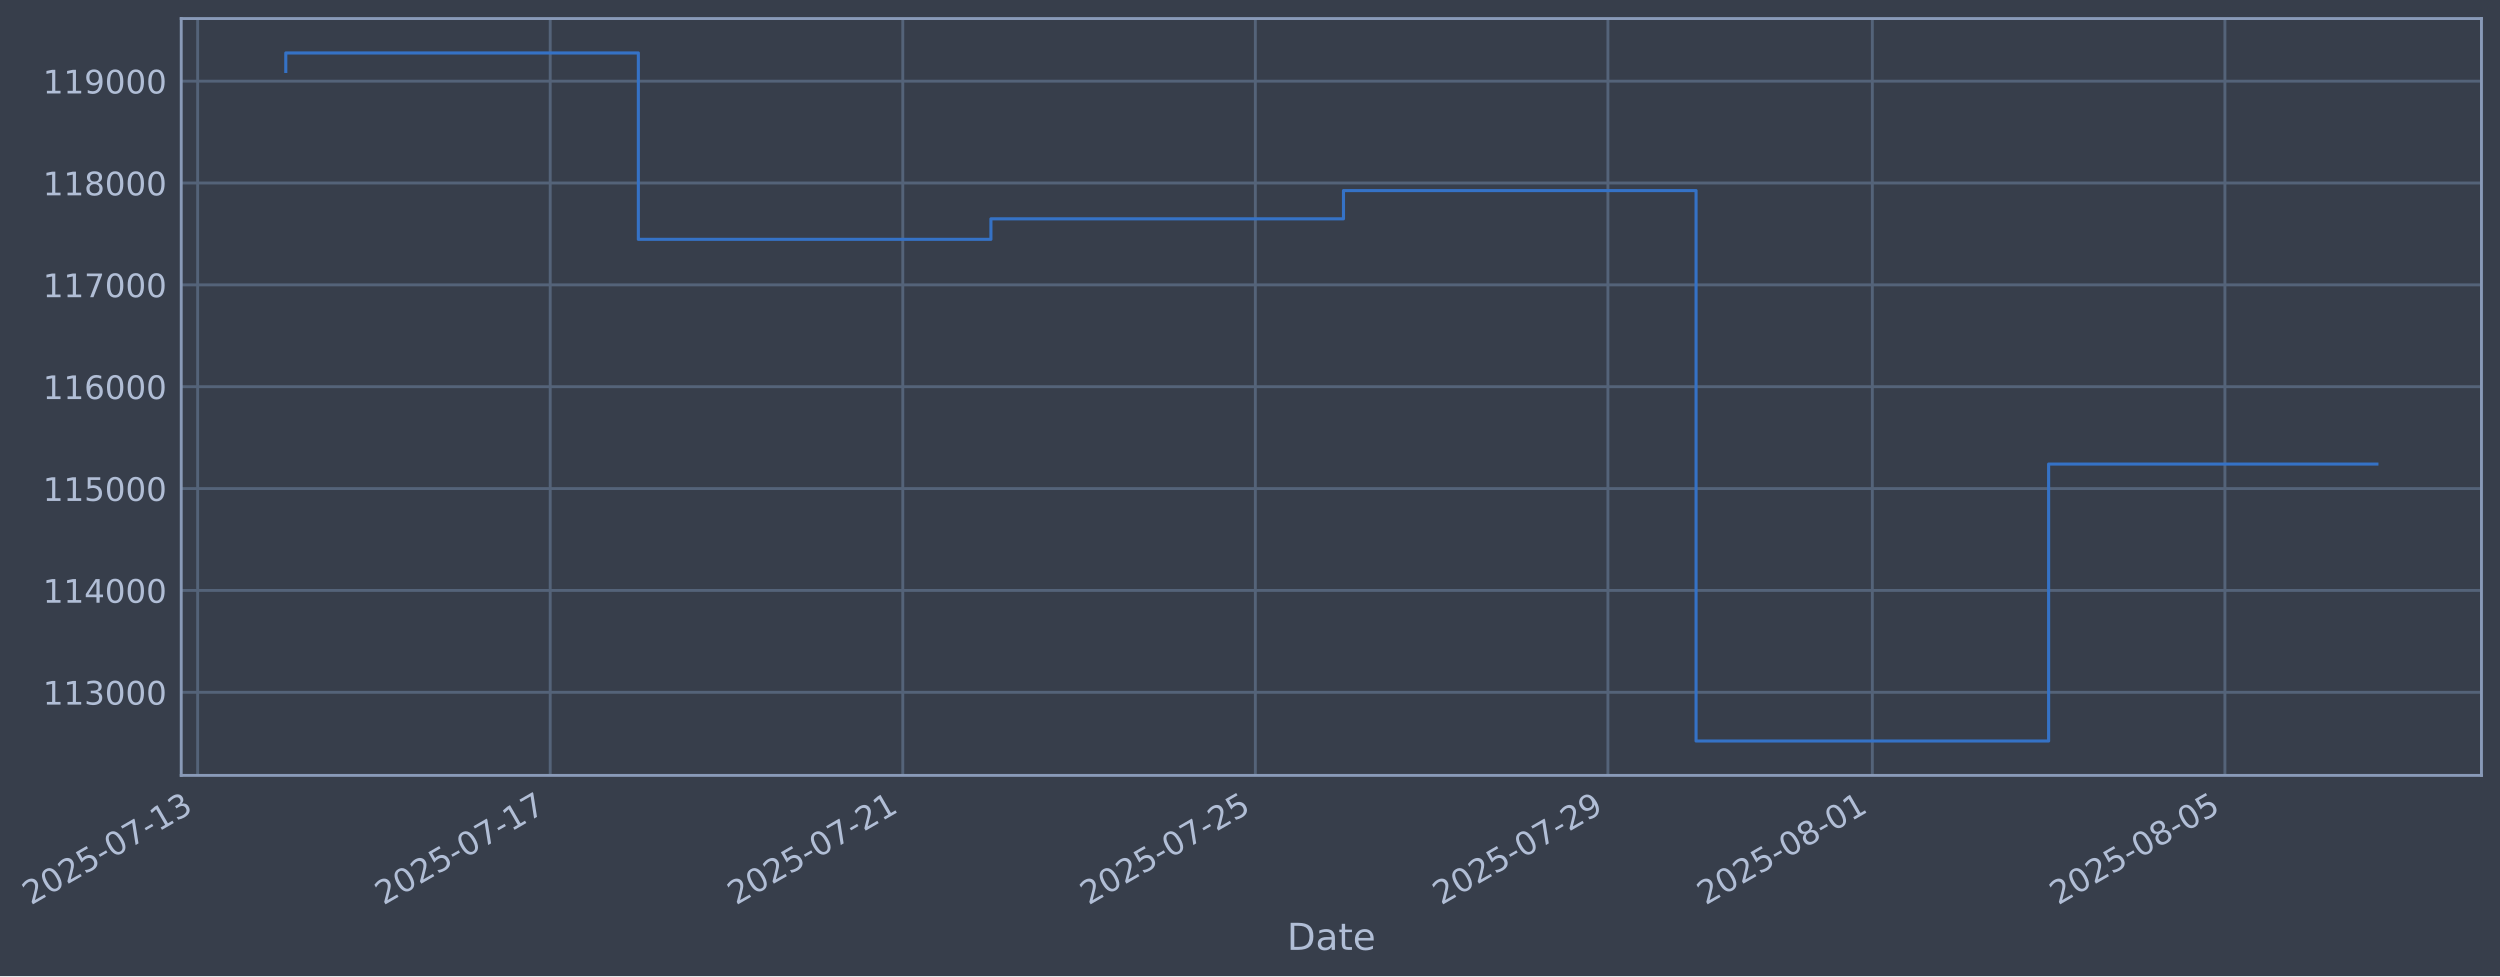
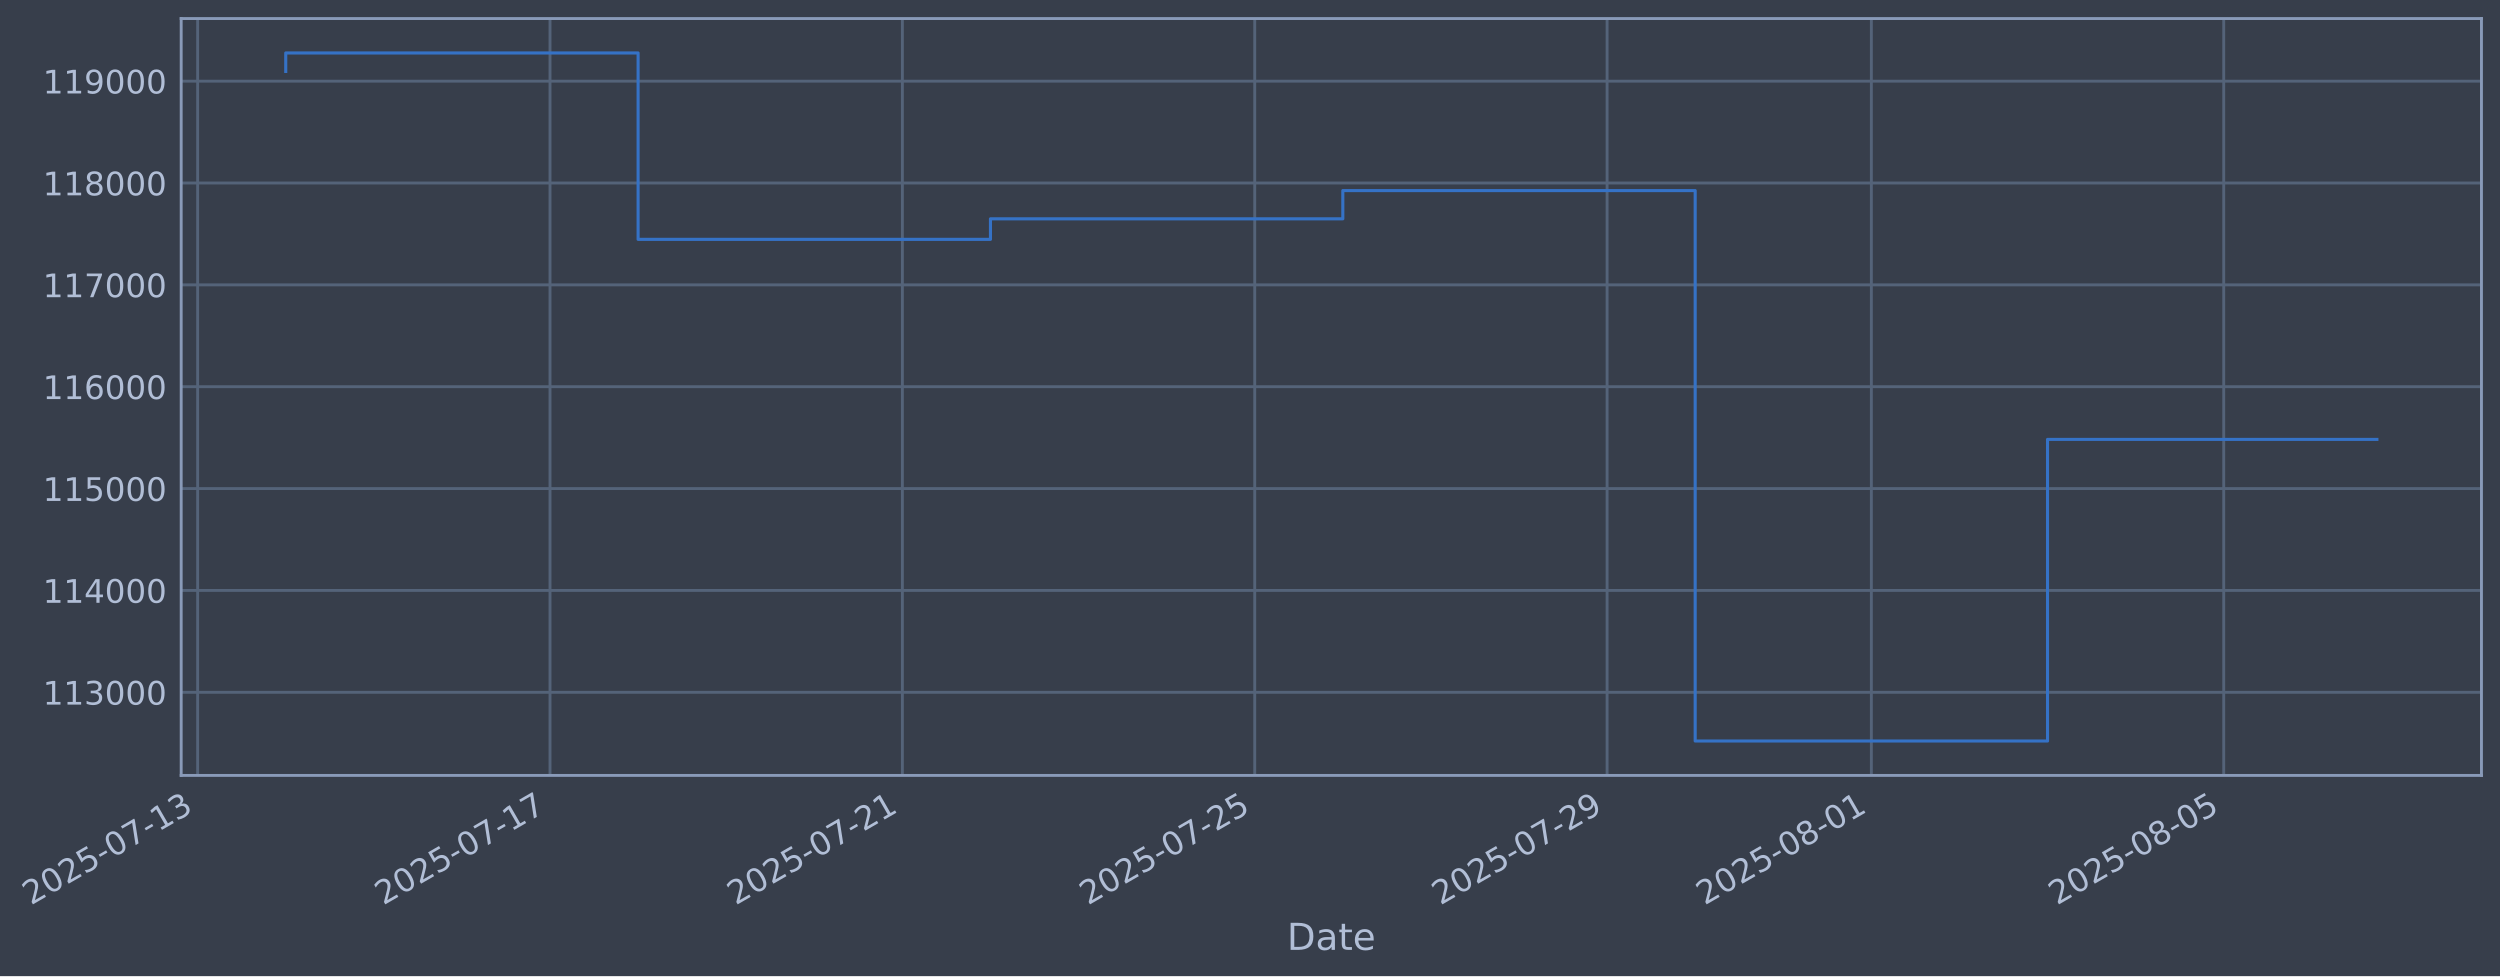
- <svg xmlns="http://www.w3.org/2000/svg" xmlns:xlink="http://www.w3.org/1999/xlink" width="970.342pt" height="378.87pt" viewBox="0 0 970.342 378.87" version="1.1">
+ <svg xmlns="http://www.w3.org/2000/svg" xmlns:xlink="http://www.w3.org/1999/xlink" width="970.321pt" height="378.87pt" viewBox="0 0 970.321 378.87" version="1.1">
  <defs>
    <style type="text/css">*{stroke-linejoin: round; stroke-linecap: butt}</style>
  </defs>
  <g id="figure_1">
    <g id="patch_1">
-       <path d="M 0 378.87  L 970.342 378.87  L 970.342 0  L 0 0  z " style="fill: #373e4b" />
+       <path d="M 0 378.87  L 970.321 378.87  L 970.321 0  L 0 0  z " style="fill: #373e4b" />
    </g>
    <g id="axes_1">
      <g id="patch_2">
-         <path d="M 70.342 300.96  L 963.142 300.96  L 963.142 7.2  L 70.342 7.2  z " style="fill: #373e4b" />
+         <path d="M 70.321 300.96  L 963.121 300.96  L 963.121 7.2  L 70.321 7.2  z " style="fill: #373e4b" />
      </g>
      <g id="matplotlib.axis_1">
        <g id="xtick_1">
          <g id="line2d_1">
-             <path d="M 76.713 300.96  L 76.713 7.2  " clip-path="url(#pd28418236c)" style="fill: none; stroke: #546379; stroke-width: 1.12; stroke-linecap: square" />
+             <path d="M 76.713 300.96  L 76.713 7.2  " clip-path="url(#p85d6e937a1)" style="fill: none; stroke: #546379; stroke-width: 1.12; stroke-linecap: square" />
          </g>
          <g id="line2d_2" />
          <g id="text_1">
            <g style="fill: #b1bed6" transform="translate(11.98702 351.4642) rotate(-30) scale(0.126 -0.126)">
              <defs>
                <path id="DejaVuSans-32" d="M 1228 531  L 3431 531  L 3431 0  L 469 0  L 469 531  Q 828 903 1448 1529  Q 2069 2156 2228 2338  Q 2531 2678 2651 2914  Q 2772 3150 2772 3378  Q 2772 3750 2511 3984  Q 2250 4219 1831 4219  Q 1534 4219 1204 4116  Q 875 4013 500 3803  L 500 4441  Q 881 4594 1212 4672  Q 1544 4750 1819 4750  Q 2544 4750 2975 4387  Q 3406 4025 3406 3419  Q 3406 3131 3298 2873  Q 3191 2616 2906 2266  Q 2828 2175 2409 1742  Q 1991 1309 1228 531  z " transform="scale(0.015625)" />
                <path id="DejaVuSans-30" d="M 2034 4250  Q 1547 4250 1301 3770  Q 1056 3291 1056 2328  Q 1056 1369 1301 889  Q 1547 409 2034 409  Q 2525 409 2770 889  Q 3016 1369 3016 2328  Q 3016 3291 2770 3770  Q 2525 4250 2034 4250  z M 2034 4750  Q 2819 4750 3233 4129  Q 3647 3509 3647 2328  Q 3647 1150 3233 529  Q 2819 -91 2034 -91  Q 1250 -91 836 529  Q 422 1150 422 2328  Q 422 3509 836 4129  Q 1250 4750 2034 4750  z " transform="scale(0.015625)" />
                <path id="DejaVuSans-35" d="M 691 4666  L 3169 4666  L 3169 4134  L 1269 4134  L 1269 2991  Q 1406 3038 1543 3061  Q 1681 3084 1819 3084  Q 2600 3084 3056 2656  Q 3513 2228 3513 1497  Q 3513 744 3044 326  Q 2575 -91 1722 -91  Q 1428 -91 1123 -41  Q 819 9 494 109  L 494 744  Q 775 591 1075 516  Q 1375 441 1709 441  Q 2250 441 2565 725  Q 2881 1009 2881 1497  Q 2881 1984 2565 2268  Q 2250 2553 1709 2553  Q 1456 2553 1204 2497  Q 953 2441 691 2322  L 691 4666  z " transform="scale(0.015625)" />
                <path id="DejaVuSans-2d" d="M 313 2009  L 1997 2009  L 1997 1497  L 313 1497  L 313 2009  z " transform="scale(0.015625)" />
                <path id="DejaVuSans-37" d="M 525 4666  L 3525 4666  L 3525 4397  L 1831 0  L 1172 0  L 2766 4134  L 525 4134  L 525 4666  z " transform="scale(0.015625)" />
                <path id="DejaVuSans-31" d="M 794 531  L 1825 531  L 1825 4091  L 703 3866  L 703 4441  L 1819 4666  L 2450 4666  L 2450 531  L 3481 531  L 3481 0  L 794 0  L 794 531  z " transform="scale(0.015625)" />
                <path id="DejaVuSans-33" d="M 2597 2516  Q 3050 2419 3304 2112  Q 3559 1806 3559 1356  Q 3559 666 3084 287  Q 2609 -91 1734 -91  Q 1441 -91 1130 -33  Q 819 25 488 141  L 488 750  Q 750 597 1062 519  Q 1375 441 1716 441  Q 2309 441 2620 675  Q 2931 909 2931 1356  Q 2931 1769 2642 2001  Q 2353 2234 1838 2234  L 1294 2234  L 1294 2753  L 1863 2753  Q 2328 2753 2575 2939  Q 2822 3125 2822 3475  Q 2822 3834 2567 4026  Q 2313 4219 1838 4219  Q 1578 4219 1281 4162  Q 984 4106 628 3988  L 628 4550  Q 988 4650 1302 4700  Q 1616 4750 1894 4750  Q 2613 4750 3031 4423  Q 3450 4097 3450 3541  Q 3450 3153 3228 2886  Q 3006 2619 2597 2516  z " transform="scale(0.015625)" />
              </defs>
              <use xlink:href="#DejaVuSans-32" />
              <use xlink:href="#DejaVuSans-30" transform="translate(63.62305 0)" />
              <use xlink:href="#DejaVuSans-32" transform="translate(127.2461 0)" />
              <use xlink:href="#DejaVuSans-35" transform="translate(190.8691 0)" />
              <use xlink:href="#DejaVuSans-2d" transform="translate(254.4922 0)" />
              <use xlink:href="#DejaVuSans-30" transform="translate(290.5762 0)" />
              <use xlink:href="#DejaVuSans-37" transform="translate(354.1992 0)" />
              <use xlink:href="#DejaVuSans-2d" transform="translate(417.8223 0)" />
              <use xlink:href="#DejaVuSans-31" transform="translate(453.9062 0)" />
              <use xlink:href="#DejaVuSans-33" transform="translate(517.5293 0)" />
            </g>
          </g>
        </g>
        <g id="xtick_2">
          <g id="line2d_3">
-             <path d="M 213.557 300.96  L 213.557 7.2  " clip-path="url(#pd28418236c)" style="fill: none; stroke: #546379; stroke-width: 1.12; stroke-linecap: square" />
+             <path d="M 213.473 300.96  L 213.473 7.2  " clip-path="url(#p85d6e937a1)" style="fill: none; stroke: #546379; stroke-width: 1.12; stroke-linecap: square" />
          </g>
          <g id="line2d_4" />
          <g id="text_2">
-             <g style="fill: #b1bed6" transform="translate(148.8314 351.4642) rotate(-30) scale(0.126 -0.126)">
+             <g style="fill: #b1bed6" transform="translate(148.748 351.4642) rotate(-30) scale(0.126 -0.126)">
              <use xlink:href="#DejaVuSans-32" />
              <use xlink:href="#DejaVuSans-30" transform="translate(63.62305 0)" />
              <use xlink:href="#DejaVuSans-32" transform="translate(127.2461 0)" />
              <use xlink:href="#DejaVuSans-35" transform="translate(190.8691 0)" />
              <use xlink:href="#DejaVuSans-2d" transform="translate(254.4922 0)" />
              <use xlink:href="#DejaVuSans-30" transform="translate(290.5762 0)" />
              <use xlink:href="#DejaVuSans-37" transform="translate(354.1992 0)" />
              <use xlink:href="#DejaVuSans-2d" transform="translate(417.8223 0)" />
              <use xlink:href="#DejaVuSans-31" transform="translate(453.9062 0)" />
              <use xlink:href="#DejaVuSans-37" transform="translate(517.5293 0)" />
            </g>
          </g>
        </g>
        <g id="xtick_3">
          <g id="line2d_5">
-             <path d="M 350.401 300.96  L 350.401 7.2  " clip-path="url(#pd28418236c)" style="fill: none; stroke: #546379; stroke-width: 1.12; stroke-linecap: square" />
+             <path d="M 350.234 300.96  L 350.234 7.2  " clip-path="url(#p85d6e937a1)" style="fill: none; stroke: #546379; stroke-width: 1.12; stroke-linecap: square" />
          </g>
          <g id="line2d_6" />
          <g id="text_3">
-             <g style="fill: #b1bed6" transform="translate(285.6757 351.4642) rotate(-30) scale(0.126 -0.126)">
+             <g style="fill: #b1bed6" transform="translate(285.5089 351.4642) rotate(-30) scale(0.126 -0.126)">
              <use xlink:href="#DejaVuSans-32" />
              <use xlink:href="#DejaVuSans-30" transform="translate(63.62305 0)" />
              <use xlink:href="#DejaVuSans-32" transform="translate(127.2461 0)" />
              <use xlink:href="#DejaVuSans-35" transform="translate(190.8691 0)" />
              <use xlink:href="#DejaVuSans-2d" transform="translate(254.4922 0)" />
              <use xlink:href="#DejaVuSans-30" transform="translate(290.5762 0)" />
              <use xlink:href="#DejaVuSans-37" transform="translate(354.1992 0)" />
              <use xlink:href="#DejaVuSans-2d" transform="translate(417.8223 0)" />
              <use xlink:href="#DejaVuSans-32" transform="translate(453.9062 0)" />
              <use xlink:href="#DejaVuSans-31" transform="translate(517.5293 0)" />
            </g>
          </g>
        </g>
        <g id="xtick_4">
          <g id="line2d_7">
-             <path d="M 487.246 300.96  L 487.246 7.2  " clip-path="url(#pd28418236c)" style="fill: none; stroke: #546379; stroke-width: 1.12; stroke-linecap: square" />
+             <path d="M 486.995 300.96  L 486.995 7.2  " clip-path="url(#p85d6e937a1)" style="fill: none; stroke: #546379; stroke-width: 1.12; stroke-linecap: square" />
          </g>
          <g id="line2d_8" />
          <g id="text_4">
-             <g style="fill: #b1bed6" transform="translate(422.5201 351.4642) rotate(-30) scale(0.126 -0.126)">
+             <g style="fill: #b1bed6" transform="translate(422.2698 351.4642) rotate(-30) scale(0.126 -0.126)">
              <use xlink:href="#DejaVuSans-32" />
              <use xlink:href="#DejaVuSans-30" transform="translate(63.62305 0)" />
              <use xlink:href="#DejaVuSans-32" transform="translate(127.2461 0)" />
              <use xlink:href="#DejaVuSans-35" transform="translate(190.8691 0)" />
              <use xlink:href="#DejaVuSans-2d" transform="translate(254.4922 0)" />
              <use xlink:href="#DejaVuSans-30" transform="translate(290.5762 0)" />
              <use xlink:href="#DejaVuSans-37" transform="translate(354.1992 0)" />
              <use xlink:href="#DejaVuSans-2d" transform="translate(417.8223 0)" />
              <use xlink:href="#DejaVuSans-32" transform="translate(453.9062 0)" />
              <use xlink:href="#DejaVuSans-35" transform="translate(517.5293 0)" />
            </g>
          </g>
        </g>
        <g id="xtick_5">
          <g id="line2d_9">
-             <path d="M 624.09 300.96  L 624.09 7.2  " clip-path="url(#pd28418236c)" style="fill: none; stroke: #546379; stroke-width: 1.12; stroke-linecap: square" />
+             <path d="M 623.756 300.96  L 623.756 7.2  " clip-path="url(#p85d6e937a1)" style="fill: none; stroke: #546379; stroke-width: 1.12; stroke-linecap: square" />
          </g>
          <g id="line2d_10" />
          <g id="text_5">
-             <g style="fill: #b1bed6" transform="translate(559.3645 351.4642) rotate(-30) scale(0.126 -0.126)">
+             <g style="fill: #b1bed6" transform="translate(559.0308 351.4642) rotate(-30) scale(0.126 -0.126)">
              <defs>
                <path id="DejaVuSans-39" d="M 703 97  L 703 672  Q 941 559 1184 500  Q 1428 441 1663 441  Q 2288 441 2617 861  Q 2947 1281 2994 2138  Q 2813 1869 2534 1725  Q 2256 1581 1919 1581  Q 1219 1581 811 2004  Q 403 2428 403 3163  Q 403 3881 828 4315  Q 1253 4750 1959 4750  Q 2769 4750 3195 4129  Q 3622 3509 3622 2328  Q 3622 1225 3098 567  Q 2575 -91 1691 -91  Q 1453 -91 1209 -44  Q 966 3 703 97  z M 1959 2075  Q 2384 2075 2632 2365  Q 2881 2656 2881 3163  Q 2881 3666 2632 3958  Q 2384 4250 1959 4250  Q 1534 4250 1286 3958  Q 1038 3666 1038 3163  Q 1038 2656 1286 2365  Q 1534 2075 1959 2075  z " transform="scale(0.015625)" />
              </defs>
              <use xlink:href="#DejaVuSans-32" />
              <use xlink:href="#DejaVuSans-30" transform="translate(63.62305 0)" />
              <use xlink:href="#DejaVuSans-32" transform="translate(127.2461 0)" />
              <use xlink:href="#DejaVuSans-35" transform="translate(190.8691 0)" />
              <use xlink:href="#DejaVuSans-2d" transform="translate(254.4922 0)" />
              <use xlink:href="#DejaVuSans-30" transform="translate(290.5762 0)" />
              <use xlink:href="#DejaVuSans-37" transform="translate(354.1992 0)" />
              <use xlink:href="#DejaVuSans-2d" transform="translate(417.8223 0)" />
              <use xlink:href="#DejaVuSans-32" transform="translate(453.9062 0)" />
              <use xlink:href="#DejaVuSans-39" transform="translate(517.5293 0)" />
            </g>
          </g>
        </g>
        <g id="xtick_6">
          <g id="line2d_11">
-             <path d="M 726.723 300.96  L 726.723 7.2  " clip-path="url(#pd28418236c)" style="fill: none; stroke: #546379; stroke-width: 1.12; stroke-linecap: square" />
+             <path d="M 726.327 300.96  L 726.327 7.2  " clip-path="url(#p85d6e937a1)" style="fill: none; stroke: #546379; stroke-width: 1.12; stroke-linecap: square" />
          </g>
          <g id="line2d_12" />
          <g id="text_6">
-             <g style="fill: #b1bed6" transform="translate(661.9978 351.4642) rotate(-30) scale(0.126 -0.126)">
+             <g style="fill: #b1bed6" transform="translate(661.6015 351.4642) rotate(-30) scale(0.126 -0.126)">
              <defs>
                <path id="DejaVuSans-38" d="M 2034 2216  Q 1584 2216 1326 1975  Q 1069 1734 1069 1313  Q 1069 891 1326 650  Q 1584 409 2034 409  Q 2484 409 2743 651  Q 3003 894 3003 1313  Q 3003 1734 2745 1975  Q 2488 2216 2034 2216  z M 1403 2484  Q 997 2584 770 2862  Q 544 3141 544 3541  Q 544 4100 942 4425  Q 1341 4750 2034 4750  Q 2731 4750 3128 4425  Q 3525 4100 3525 3541  Q 3525 3141 3298 2862  Q 3072 2584 2669 2484  Q 3125 2378 3379 2068  Q 3634 1759 3634 1313  Q 3634 634 3220 271  Q 2806 -91 2034 -91  Q 1263 -91 848 271  Q 434 634 434 1313  Q 434 1759 690 2068  Q 947 2378 1403 2484  z M 1172 3481  Q 1172 3119 1398 2916  Q 1625 2713 2034 2713  Q 2441 2713 2670 2916  Q 2900 3119 2900 3481  Q 2900 3844 2670 4047  Q 2441 4250 2034 4250  Q 1625 4250 1398 4047  Q 1172 3844 1172 3481  z " transform="scale(0.015625)" />
              </defs>
              <use xlink:href="#DejaVuSans-32" />
              <use xlink:href="#DejaVuSans-30" transform="translate(63.62305 0)" />
              <use xlink:href="#DejaVuSans-32" transform="translate(127.2461 0)" />
              <use xlink:href="#DejaVuSans-35" transform="translate(190.8691 0)" />
              <use xlink:href="#DejaVuSans-2d" transform="translate(254.4922 0)" />
              <use xlink:href="#DejaVuSans-30" transform="translate(290.5762 0)" />
              <use xlink:href="#DejaVuSans-38" transform="translate(354.1992 0)" />
              <use xlink:href="#DejaVuSans-2d" transform="translate(417.8223 0)" />
              <use xlink:href="#DejaVuSans-30" transform="translate(453.9062 0)" />
              <use xlink:href="#DejaVuSans-31" transform="translate(517.5293 0)" />
            </g>
          </g>
        </g>
        <g id="xtick_7">
          <g id="line2d_13">
-             <path d="M 863.568 300.96  L 863.568 7.2  " clip-path="url(#pd28418236c)" style="fill: none; stroke: #546379; stroke-width: 1.12; stroke-linecap: square" />
+             <path d="M 863.088 300.96  L 863.088 7.2  " clip-path="url(#p85d6e937a1)" style="fill: none; stroke: #546379; stroke-width: 1.12; stroke-linecap: square" />
          </g>
          <g id="line2d_14" />
          <g id="text_7">
-             <g style="fill: #b1bed6" transform="translate(798.8421 351.4642) rotate(-30) scale(0.126 -0.126)">
+             <g style="fill: #b1bed6" transform="translate(798.3624 351.4642) rotate(-30) scale(0.126 -0.126)">
              <use xlink:href="#DejaVuSans-32" />
              <use xlink:href="#DejaVuSans-30" transform="translate(63.62305 0)" />
              <use xlink:href="#DejaVuSans-32" transform="translate(127.2461 0)" />
              <use xlink:href="#DejaVuSans-35" transform="translate(190.8691 0)" />
              <use xlink:href="#DejaVuSans-2d" transform="translate(254.4922 0)" />
              <use xlink:href="#DejaVuSans-30" transform="translate(290.5762 0)" />
              <use xlink:href="#DejaVuSans-38" transform="translate(354.1992 0)" />
              <use xlink:href="#DejaVuSans-2d" transform="translate(417.8223 0)" />
              <use xlink:href="#DejaVuSans-30" transform="translate(453.9062 0)" />
              <use xlink:href="#DejaVuSans-35" transform="translate(517.5293 0)" />
            </g>
          </g>
        </g>
        <g id="text_8">
-           <g style="fill: #b1bed6" transform="translate(499.5327 368.6753) scale(0.144 -0.144)">
+           <g style="fill: #b1bed6" transform="translate(499.5118 368.6753) scale(0.144 -0.144)">
            <defs>
              <path id="DejaVuSans-44" d="M 1259 4147  L 1259 519  L 2022 519  Q 2988 519 3436 956  Q 3884 1394 3884 2338  Q 3884 3275 3436 3711  Q 2988 4147 2022 4147  L 1259 4147  z M 628 4666  L 1925 4666  Q 3281 4666 3915 4102  Q 4550 3538 4550 2338  Q 4550 1131 3912 565  Q 3275 0 1925 0  L 628 0  L 628 4666  z " transform="scale(0.015625)" />
              <path id="DejaVuSans-61" d="M 2194 1759  Q 1497 1759 1228 1600  Q 959 1441 959 1056  Q 959 750 1161 570  Q 1363 391 1709 391  Q 2188 391 2477 730  Q 2766 1069 2766 1631  L 2766 1759  L 2194 1759  z M 3341 1997  L 3341 0  L 2766 0  L 2766 531  Q 2569 213 2275 61  Q 1981 -91 1556 -91  Q 1019 -91 701 211  Q 384 513 384 1019  Q 384 1609 779 1909  Q 1175 2209 1959 2209  L 2766 2209  L 2766 2266  Q 2766 2663 2505 2880  Q 2244 3097 1772 3097  Q 1472 3097 1187 3025  Q 903 2953 641 2809  L 641 3341  Q 956 3463 1253 3523  Q 1550 3584 1831 3584  Q 2591 3584 2966 3190  Q 3341 2797 3341 1997  z " transform="scale(0.015625)" />
              <path id="DejaVuSans-74" d="M 1172 4494  L 1172 3500  L 2356 3500  L 2356 3053  L 1172 3053  L 1172 1153  Q 1172 725 1289 603  Q 1406 481 1766 481  L 2356 481  L 2356 0  L 1766 0  Q 1100 0 847 248  Q 594 497 594 1153  L 594 3053  L 172 3053  L 172 3500  L 594 3500  L 594 4494  L 1172 4494  z " transform="scale(0.015625)" />
              <path id="DejaVuSans-65" d="M 3597 1894  L 3597 1613  L 953 1613  Q 991 1019 1311 708  Q 1631 397 2203 397  Q 2534 397 2845 478  Q 3156 559 3463 722  L 3463 178  Q 3153 47 2828 -22  Q 2503 -91 2169 -91  Q 1331 -91 842 396  Q 353 884 353 1716  Q 353 2575 817 3079  Q 1281 3584 2069 3584  Q 2775 3584 3186 3129  Q 3597 2675 3597 1894  z M 3022 2063  Q 3016 2534 2758 2815  Q 2500 3097 2075 3097  Q 1594 3097 1305 2825  Q 1016 2553 972 2059  L 3022 2063  z " transform="scale(0.015625)" />
            </defs>
            <use xlink:href="#DejaVuSans-44" />
            <use xlink:href="#DejaVuSans-61" transform="translate(77.00195 0)" />
            <use xlink:href="#DejaVuSans-74" transform="translate(138.2812 0)" />
            <use xlink:href="#DejaVuSans-65" transform="translate(177.4902 0)" />
          </g>
        </g>
      </g>
      <g id="matplotlib.axis_2">
        <g id="ytick_1">
          <g id="line2d_15">
-             <path d="M 70.342 268.698  L 963.142 268.698  " clip-path="url(#pd28418236c)" style="fill: none; stroke: #546379; stroke-width: 1.12; stroke-linecap: square" />
+             <path d="M 70.321 268.698  L 963.121 268.698  " clip-path="url(#p85d6e937a1)" style="fill: none; stroke: #546379; stroke-width: 1.12; stroke-linecap: square" />
          </g>
          <g id="line2d_16" />
          <g id="text_9">
-             <g style="fill: #b1bed6" transform="translate(16.6413 273.4854) scale(0.126 -0.126)">
+             <g style="fill: #b1bed6" transform="translate(16.62044 273.4854) scale(0.126 -0.126)">
              <use xlink:href="#DejaVuSans-31" />
              <use xlink:href="#DejaVuSans-31" transform="translate(63.62305 0)" />
              <use xlink:href="#DejaVuSans-33" transform="translate(127.2461 0)" />
              <use xlink:href="#DejaVuSans-30" transform="translate(190.8691 0)" />
              <use xlink:href="#DejaVuSans-30" transform="translate(254.4922 0)" />
              <use xlink:href="#DejaVuSans-30" transform="translate(318.1152 0)" />
            </g>
          </g>
        </g>
        <g id="ytick_2">
          <g id="line2d_17">
-             <path d="M 70.342 229.165  L 963.142 229.165  " clip-path="url(#pd28418236c)" style="fill: none; stroke: #546379; stroke-width: 1.12; stroke-linecap: square" />
+             <path d="M 70.321 229.165  L 963.121 229.165  " clip-path="url(#p85d6e937a1)" style="fill: none; stroke: #546379; stroke-width: 1.12; stroke-linecap: square" />
          </g>
          <g id="line2d_18" />
          <g id="text_10">
-             <g style="fill: #b1bed6" transform="translate(16.6413 233.952) scale(0.126 -0.126)">
+             <g style="fill: #b1bed6" transform="translate(16.62044 233.952) scale(0.126 -0.126)">
              <defs>
                <path id="DejaVuSans-34" d="M 2419 4116  L 825 1625  L 2419 1625  L 2419 4116  z M 2253 4666  L 3047 4666  L 3047 1625  L 3713 1625  L 3713 1100  L 3047 1100  L 3047 0  L 2419 0  L 2419 1100  L 313 1100  L 313 1709  L 2253 4666  z " transform="scale(0.015625)" />
              </defs>
              <use xlink:href="#DejaVuSans-31" />
              <use xlink:href="#DejaVuSans-31" transform="translate(63.62305 0)" />
              <use xlink:href="#DejaVuSans-34" transform="translate(127.2461 0)" />
              <use xlink:href="#DejaVuSans-30" transform="translate(190.8691 0)" />
              <use xlink:href="#DejaVuSans-30" transform="translate(254.4922 0)" />
              <use xlink:href="#DejaVuSans-30" transform="translate(318.1152 0)" />
            </g>
          </g>
        </g>
        <g id="ytick_3">
          <g id="line2d_19">
-             <path d="M 70.342 189.631  L 963.142 189.631  " clip-path="url(#pd28418236c)" style="fill: none; stroke: #546379; stroke-width: 1.12; stroke-linecap: square" />
+             <path d="M 70.321 189.631  L 963.121 189.631  " clip-path="url(#p85d6e937a1)" style="fill: none; stroke: #546379; stroke-width: 1.12; stroke-linecap: square" />
          </g>
          <g id="line2d_20" />
          <g id="text_11">
-             <g style="fill: #b1bed6" transform="translate(16.6413 194.4185) scale(0.126 -0.126)">
+             <g style="fill: #b1bed6" transform="translate(16.62044 194.4185) scale(0.126 -0.126)">
              <use xlink:href="#DejaVuSans-31" />
              <use xlink:href="#DejaVuSans-31" transform="translate(63.62305 0)" />
              <use xlink:href="#DejaVuSans-35" transform="translate(127.2461 0)" />
              <use xlink:href="#DejaVuSans-30" transform="translate(190.8691 0)" />
              <use xlink:href="#DejaVuSans-30" transform="translate(254.4922 0)" />
              <use xlink:href="#DejaVuSans-30" transform="translate(318.1152 0)" />
            </g>
          </g>
        </g>
        <g id="ytick_4">
          <g id="line2d_21">
-             <path d="M 70.342 150.098  L 963.142 150.098  " clip-path="url(#pd28418236c)" style="fill: none; stroke: #546379; stroke-width: 1.12; stroke-linecap: square" />
+             <path d="M 70.321 150.098  L 963.121 150.098  " clip-path="url(#p85d6e937a1)" style="fill: none; stroke: #546379; stroke-width: 1.12; stroke-linecap: square" />
          </g>
          <g id="line2d_22" />
          <g id="text_12">
-             <g style="fill: #b1bed6" transform="translate(16.6413 154.885) scale(0.126 -0.126)">
+             <g style="fill: #b1bed6" transform="translate(16.62044 154.885) scale(0.126 -0.126)">
              <defs>
                <path id="DejaVuSans-36" d="M 2113 2584  Q 1688 2584 1439 2293  Q 1191 2003 1191 1497  Q 1191 994 1439 701  Q 1688 409 2113 409  Q 2538 409 2786 701  Q 3034 994 3034 1497  Q 3034 2003 2786 2293  Q 2538 2584 2113 2584  z M 3366 4563  L 3366 3988  Q 3128 4100 2886 4159  Q 2644 4219 2406 4219  Q 1781 4219 1451 3797  Q 1122 3375 1075 2522  Q 1259 2794 1537 2939  Q 1816 3084 2150 3084  Q 2853 3084 3261 2657  Q 3669 2231 3669 1497  Q 3669 778 3244 343  Q 2819 -91 2113 -91  Q 1303 -91 875 529  Q 447 1150 447 2328  Q 447 3434 972 4092  Q 1497 4750 2381 4750  Q 2619 4750 2861 4703  Q 3103 4656 3366 4563  z " transform="scale(0.015625)" />
              </defs>
              <use xlink:href="#DejaVuSans-31" />
              <use xlink:href="#DejaVuSans-31" transform="translate(63.62305 0)" />
              <use xlink:href="#DejaVuSans-36" transform="translate(127.2461 0)" />
              <use xlink:href="#DejaVuSans-30" transform="translate(190.8691 0)" />
              <use xlink:href="#DejaVuSans-30" transform="translate(254.4922 0)" />
              <use xlink:href="#DejaVuSans-30" transform="translate(318.1152 0)" />
            </g>
          </g>
        </g>
        <g id="ytick_5">
          <g id="line2d_23">
-             <path d="M 70.342 110.565  L 963.142 110.565  " clip-path="url(#pd28418236c)" style="fill: none; stroke: #546379; stroke-width: 1.12; stroke-linecap: square" />
+             <path d="M 70.321 110.565  L 963.121 110.565  " clip-path="url(#p85d6e937a1)" style="fill: none; stroke: #546379; stroke-width: 1.12; stroke-linecap: square" />
          </g>
          <g id="line2d_24" />
          <g id="text_13">
-             <g style="fill: #b1bed6" transform="translate(16.6413 115.3515) scale(0.126 -0.126)">
+             <g style="fill: #b1bed6" transform="translate(16.62044 115.3515) scale(0.126 -0.126)">
              <use xlink:href="#DejaVuSans-31" />
              <use xlink:href="#DejaVuSans-31" transform="translate(63.62305 0)" />
              <use xlink:href="#DejaVuSans-37" transform="translate(127.2461 0)" />
              <use xlink:href="#DejaVuSans-30" transform="translate(190.8691 0)" />
              <use xlink:href="#DejaVuSans-30" transform="translate(254.4922 0)" />
              <use xlink:href="#DejaVuSans-30" transform="translate(318.1152 0)" />
            </g>
          </g>
        </g>
        <g id="ytick_6">
          <g id="line2d_25">
-             <path d="M 70.342 71.031  L 963.142 71.031  " clip-path="url(#pd28418236c)" style="fill: none; stroke: #546379; stroke-width: 1.12; stroke-linecap: square" />
+             <path d="M 70.321 71.031  L 963.121 71.031  " clip-path="url(#p85d6e937a1)" style="fill: none; stroke: #546379; stroke-width: 1.12; stroke-linecap: square" />
          </g>
          <g id="line2d_26" />
          <g id="text_14">
-             <g style="fill: #b1bed6" transform="translate(16.6413 75.81806) scale(0.126 -0.126)">
+             <g style="fill: #b1bed6" transform="translate(16.62044 75.81806) scale(0.126 -0.126)">
              <use xlink:href="#DejaVuSans-31" />
              <use xlink:href="#DejaVuSans-31" transform="translate(63.62305 0)" />
              <use xlink:href="#DejaVuSans-38" transform="translate(127.2461 0)" />
              <use xlink:href="#DejaVuSans-30" transform="translate(190.8691 0)" />
              <use xlink:href="#DejaVuSans-30" transform="translate(254.4922 0)" />
              <use xlink:href="#DejaVuSans-30" transform="translate(318.1152 0)" />
            </g>
          </g>
        </g>
        <g id="ytick_7">
          <g id="line2d_27">
-             <path d="M 70.342 31.498  L 963.142 31.498  " clip-path="url(#pd28418236c)" style="fill: none; stroke: #546379; stroke-width: 1.12; stroke-linecap: square" />
+             <path d="M 70.321 31.498  L 963.121 31.498  " clip-path="url(#p85d6e937a1)" style="fill: none; stroke: #546379; stroke-width: 1.12; stroke-linecap: square" />
          </g>
          <g id="line2d_28" />
          <g id="text_15">
-             <g style="fill: #b1bed6" transform="translate(16.6413 36.28458) scale(0.126 -0.126)">
+             <g style="fill: #b1bed6" transform="translate(16.62044 36.28458) scale(0.126 -0.126)">
              <use xlink:href="#DejaVuSans-31" />
              <use xlink:href="#DejaVuSans-31" transform="translate(63.62305 0)" />
              <use xlink:href="#DejaVuSans-39" transform="translate(127.2461 0)" />
              <use xlink:href="#DejaVuSans-30" transform="translate(190.8691 0)" />
              <use xlink:href="#DejaVuSans-30" transform="translate(254.4922 0)" />
              <use xlink:href="#DejaVuSans-30" transform="translate(318.1152 0)" />
            </g>
          </g>
        </g>
      </g>
      <g id="line2d_29">
-         <path d="M 110.924 27.726  L 110.924 20.553  L 247.768 20.553  L 247.768 92.901  L 384.612 92.901  L 384.612 84.934  L 521.457 84.934  L 521.457 73.974  L 658.301 73.974  L 658.301 287.607  L 795.145 287.607  L 795.145 180.125  L 922.56 180.125  " clip-path="url(#pd28418236c)" style="fill: none; stroke: #3572c6; stroke-width: 1.2; stroke-linecap: square" />
+         <path d="M 110.903 27.726  L 110.903 20.553  L 247.664 20.553  L 247.664 92.901  L 384.425 92.901  L 384.425 84.934  L 521.186 84.934  L 521.186 73.974  L 657.947 73.974  L 657.947 287.607  L 794.707 287.607  L 794.707 170.543  L 922.539 170.543  " clip-path="url(#p85d6e937a1)" style="fill: none; stroke: #3572c6; stroke-width: 1.2; stroke-linecap: square" />
      </g>
      <g id="patch_3">
-         <path d="M 70.342 300.96  L 70.342 7.2  " style="fill: none; stroke: #899ab8; stroke-width: 1.12; stroke-linejoin: miter; stroke-linecap: square" />
+         <path d="M 70.321 300.96  L 70.321 7.2  " style="fill: none; stroke: #899ab8; stroke-width: 1.12; stroke-linejoin: miter; stroke-linecap: square" />
      </g>
      <g id="patch_4">
-         <path d="M 963.142 300.96  L 963.142 7.2  " style="fill: none; stroke: #899ab8; stroke-width: 1.12; stroke-linejoin: miter; stroke-linecap: square" />
+         <path d="M 963.121 300.96  L 963.121 7.2  " style="fill: none; stroke: #899ab8; stroke-width: 1.12; stroke-linejoin: miter; stroke-linecap: square" />
      </g>
      <g id="patch_5">
-         <path d="M 70.342 300.96  L 963.142 300.96  " style="fill: none; stroke: #899ab8; stroke-width: 1.12; stroke-linejoin: miter; stroke-linecap: square" />
+         <path d="M 70.321 300.96  L 963.121 300.96  " style="fill: none; stroke: #899ab8; stroke-width: 1.12; stroke-linejoin: miter; stroke-linecap: square" />
      </g>
      <g id="patch_6">
-         <path d="M 70.342 7.2  L 963.142 7.2  " style="fill: none; stroke: #899ab8; stroke-width: 1.12; stroke-linejoin: miter; stroke-linecap: square" />
+         <path d="M 70.321 7.2  L 963.121 7.2  " style="fill: none; stroke: #899ab8; stroke-width: 1.12; stroke-linejoin: miter; stroke-linecap: square" />
      </g>
    </g>
  </g>
  <defs>
-     <clipPath id="pd28418236c">
-       <rect x="70.342" y="7.2" width="892.8" height="293.76" />
+     <clipPath id="p85d6e937a1">
+       <rect x="70.321" y="7.2" width="892.8" height="293.76" />
    </clipPath>
  </defs>
</svg>
